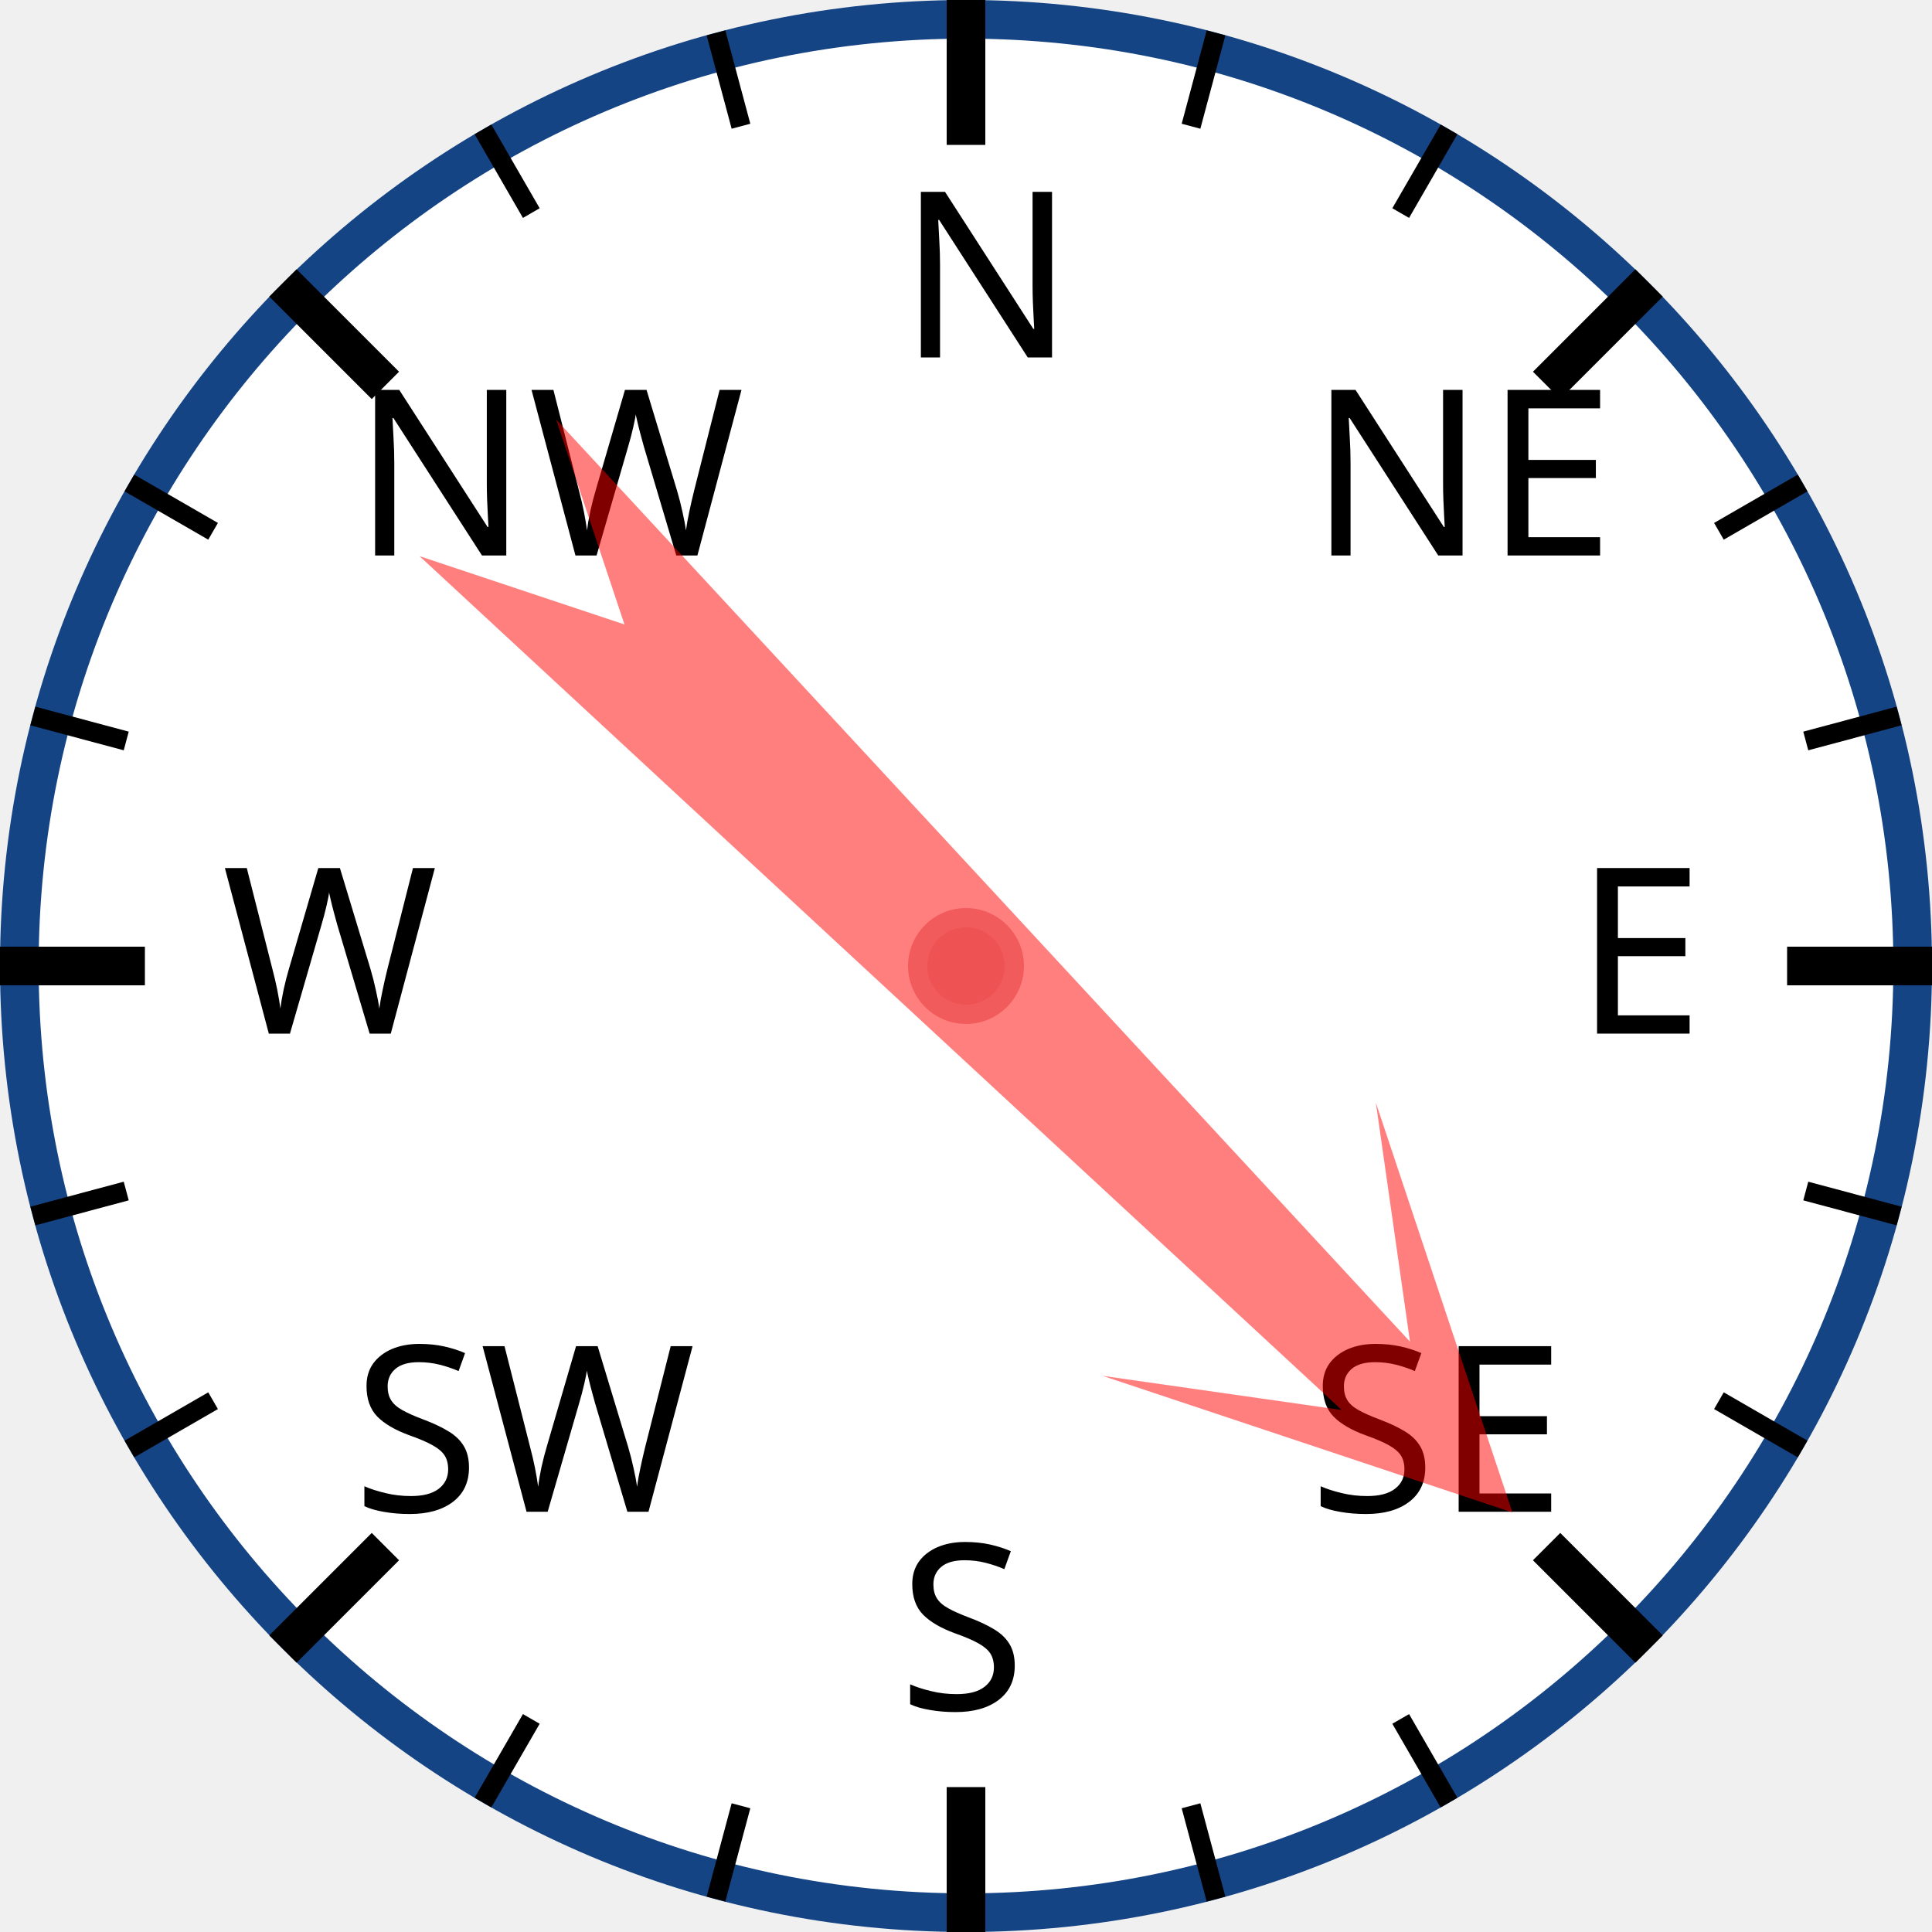
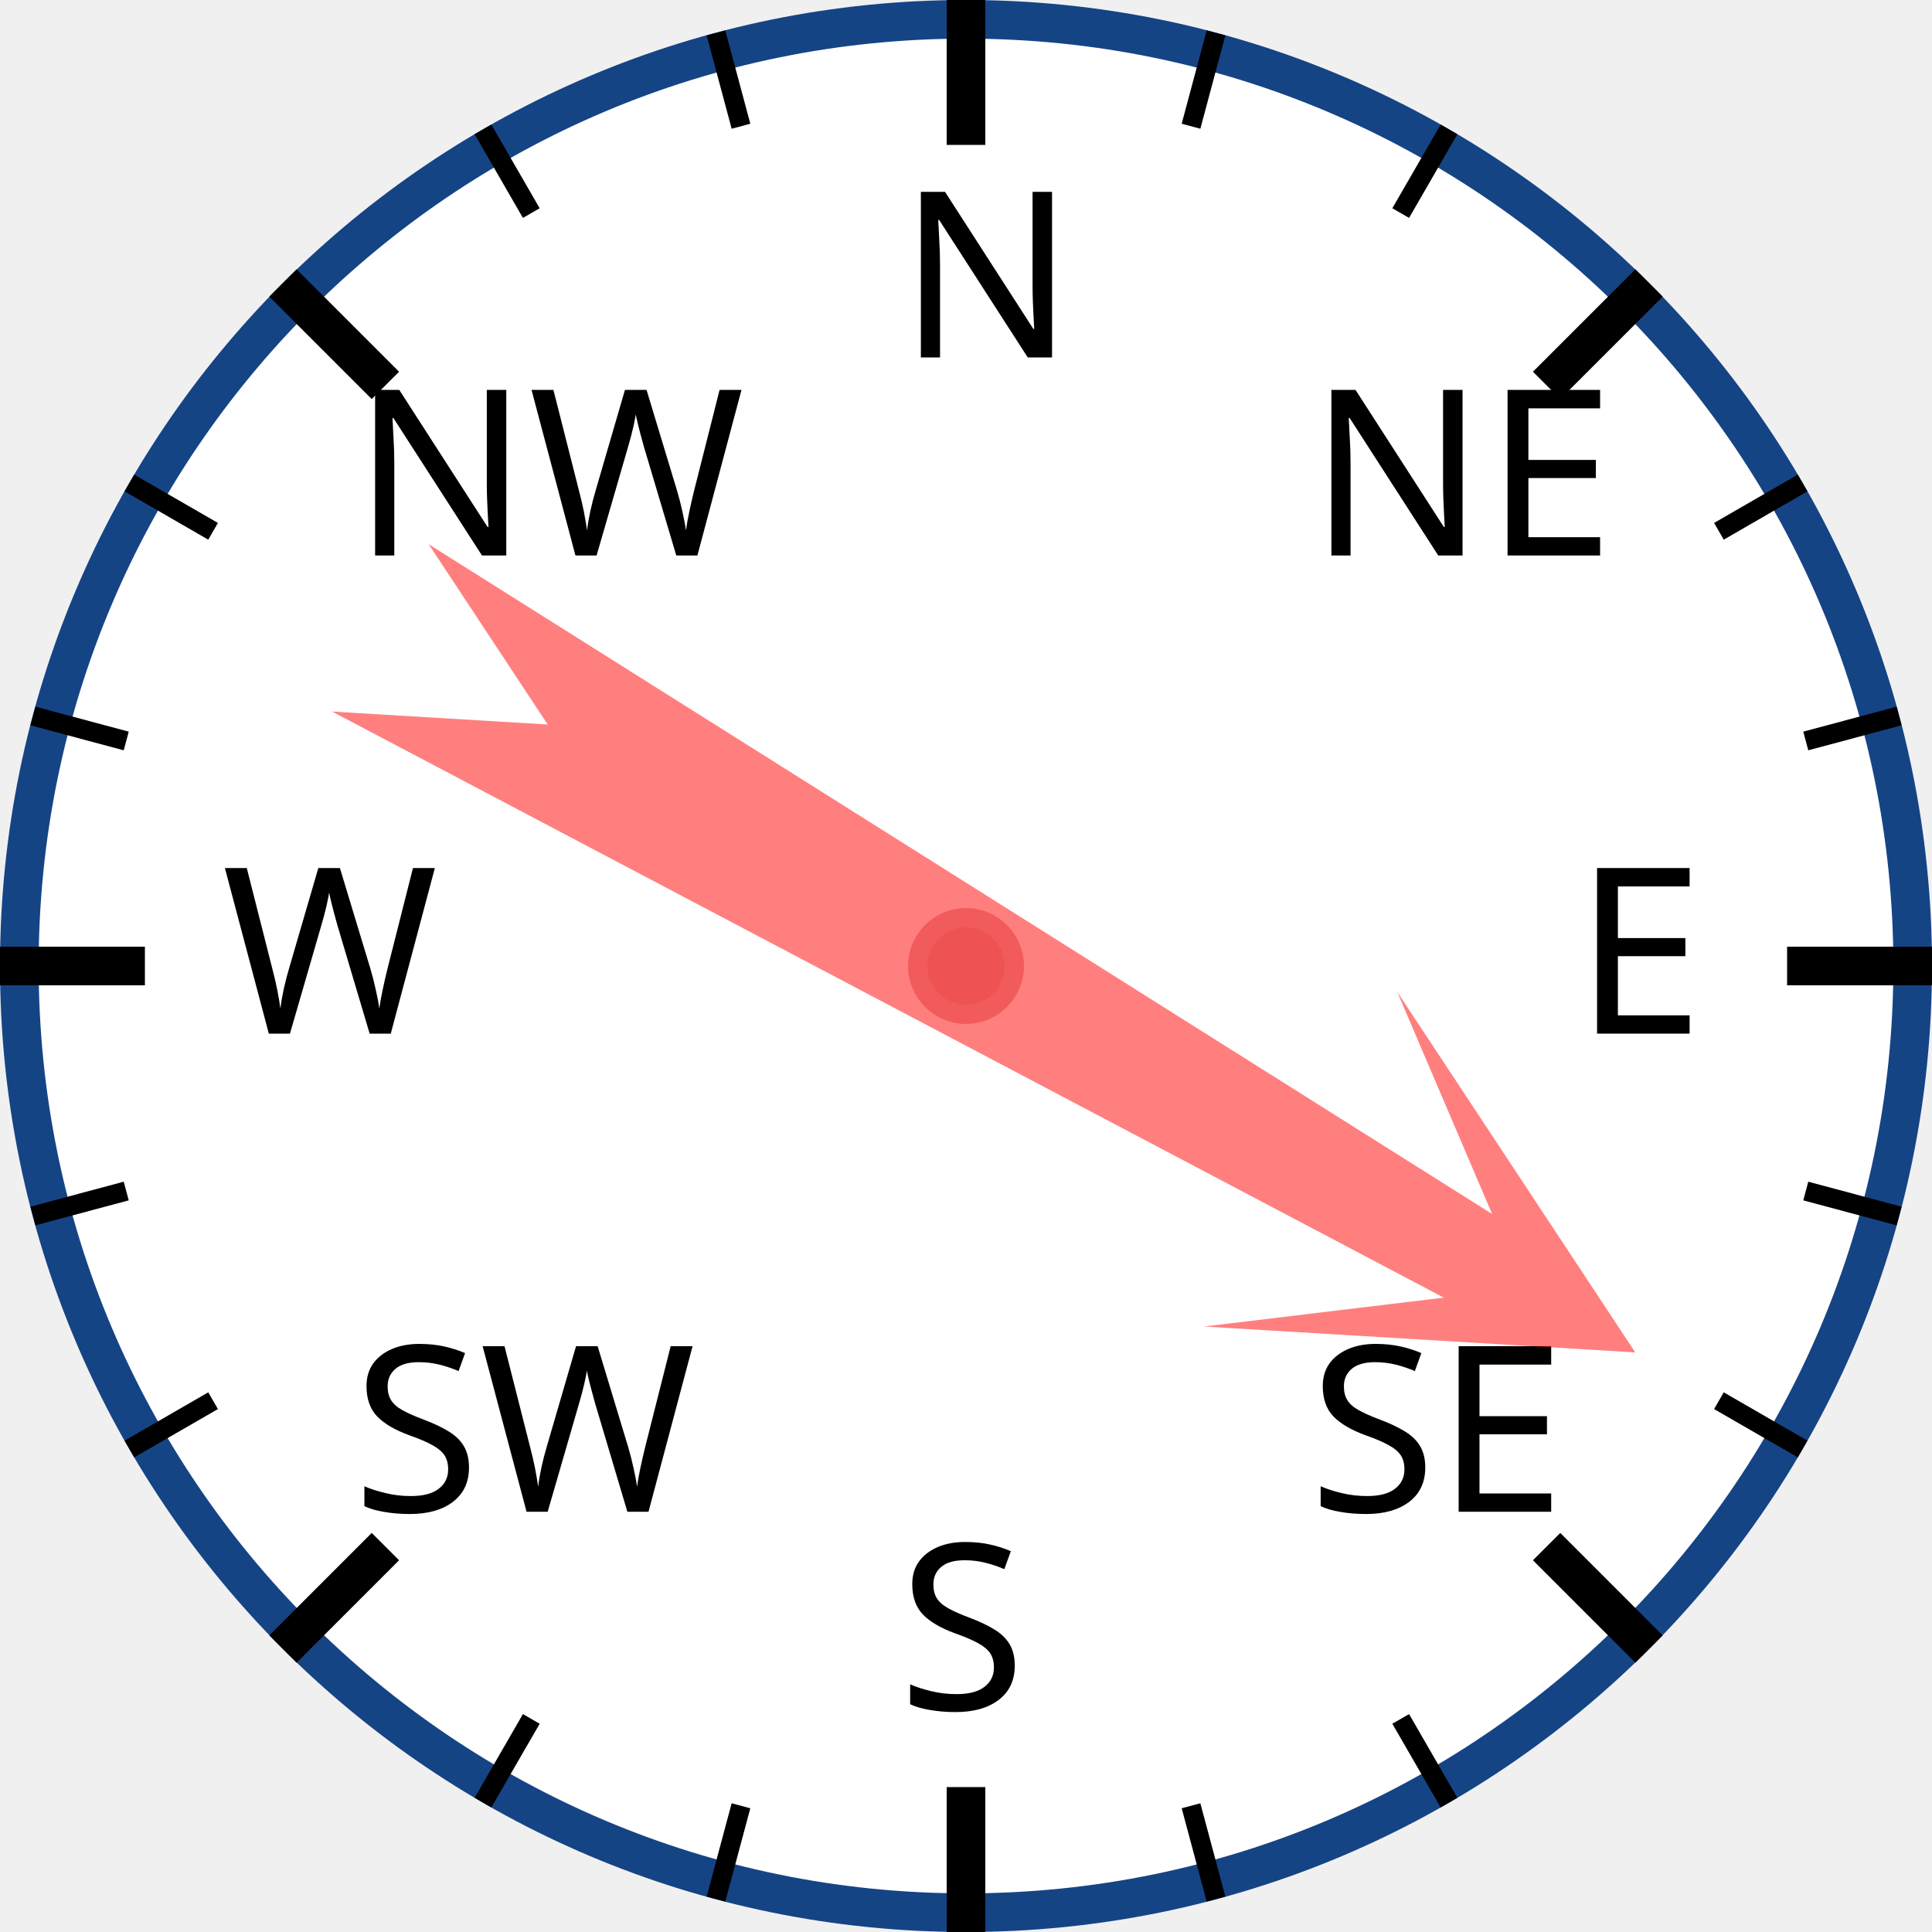
<svg xmlns="http://www.w3.org/2000/svg" width="120px" height="120px" viewBox="0 0 200 200">
  <circle cx="100" cy="100" r="98" style="fill: white; stroke: #154485; stroke-width: 4;" />
  <text x="93.0" y="37.0" style="font-family: sans-serif; font-size: 18pt;">N</text>
  <line x1="100.0" y1="0.0" x2="100.0" y2="15.0" style="stroke: black; stroke-width: 4;" />
  <line x1="74.118" y1="3.407" x2="76.706" y2="13.067" style="stroke: black; stroke-width: 2;" />
  <line x1="50" y1="13.397" x2="55" y2="22.058" style="stroke: black; stroke-width: 2;" />
  <text x="36.503" y="57.503" style="font-family: sans-serif; font-size: 18pt;">NW</text>
  <line x1="29.289" y1="29.289" x2="39.896" y2="39.896" style="stroke: black; stroke-width: 4;" />
  <line x1="13.397" y1="50" x2="22.058" y2="55" style="stroke: black; stroke-width: 2;" />
  <line x1="3.407" y1="74.118" x2="13.067" y2="76.706" style="stroke: black; stroke-width: 2;" />
  <text x="23.0" y="107.0" style="font-family: sans-serif; font-size: 18pt;">W</text>
  <line x1="0.0" y1="100.0" x2="15.0" y2="100.0" style="stroke: black; stroke-width: 4;" />
  <line x1="3.407" y1="125.882" x2="13.067" y2="123.294" style="stroke: black; stroke-width: 2;" />
  <line x1="13.397" y1="150" x2="22.058" y2="145" style="stroke: black; stroke-width: 2;" />
  <text x="36.503" y="156.497" style="font-family: sans-serif; font-size: 18pt;">SW</text>
  <line x1="29.289" y1="170.711" x2="39.896" y2="160.104" style="stroke: black; stroke-width: 4;" />
  <line x1="50" y1="186.603" x2="55" y2="177.942" style="stroke: black; stroke-width: 2;" />
  <line x1="74.118" y1="196.593" x2="76.706" y2="186.933" style="stroke: black; stroke-width: 2;" />
  <text x="93" y="177.0" style="font-family: sans-serif; font-size: 18pt;">S</text>
  <line x1="100" y1="200.0" x2="100" y2="185.0" style="stroke: black; stroke-width: 4;" />
  <line x1="125.882" y1="196.593" x2="123.294" y2="186.933" style="stroke: black; stroke-width: 2;" />
  <line x1="150.0" y1="186.603" x2="145.0" y2="177.942" style="stroke: black; stroke-width: 2;" />
  <text x="135.497" y="156.497" style="font-family: sans-serif; font-size: 18pt;">SE</text>
  <line x1="170.711" y1="170.711" x2="160.104" y2="160.104" style="stroke: black; stroke-width: 4;" />
  <line x1="186.603" y1="150" x2="177.942" y2="145" style="stroke: black; stroke-width: 2;" />
  <line x1="196.593" y1="125.882" x2="186.933" y2="123.294" style="stroke: black; stroke-width: 2;" />
  <text x="163.0" y="107" style="font-family: sans-serif; font-size: 18pt;">E</text>
  <line x1="200.0" y1="100" x2="185.0" y2="100" style="stroke: black; stroke-width: 4;" />
  <line x1="196.593" y1="74.118" x2="186.933" y2="76.706" style="stroke: black; stroke-width: 2;" />
  <line x1="186.603" y1="50" x2="177.942" y2="55" style="stroke: black; stroke-width: 2;" />
  <text x="135.497" y="57.503" style="font-family: sans-serif; font-size: 18pt;">NE</text>
  <line x1="170.711" y1="29.289" x2="160.104" y2="39.896" style="stroke: black; stroke-width: 4;" />
  <line x1="150" y1="13.397" x2="145" y2="22.058" style="stroke: black; stroke-width: 2;" />
  <line x1="125.882" y1="3.407" x2="123.294" y2="13.067" style="stroke: black; stroke-width: 2;" />
-   <polygon points="100 20 120 60 105 40 110 170 100 150 90 170 95 40 80 60" style="fill: red; fill-opacity: 0.5;" transform="rotate(135,100,100)" />
+   <polygon points="100 20 120 60 105 40 110 170 100 150 90 170 95 40 80 60" style="fill: red; fill-opacity: 0.5;" transform="rotate(120,100,100)" />
  <circle cx="100" cy="100" r="5" style="fill: #EE5252; stroke: #F25B5B; stroke-width: 2;" />
</svg>
